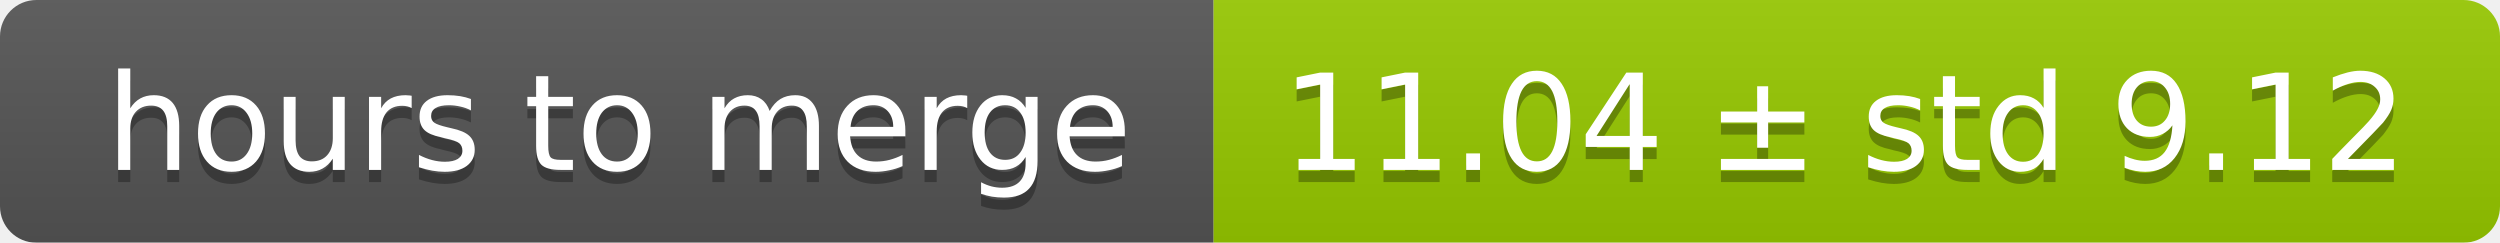
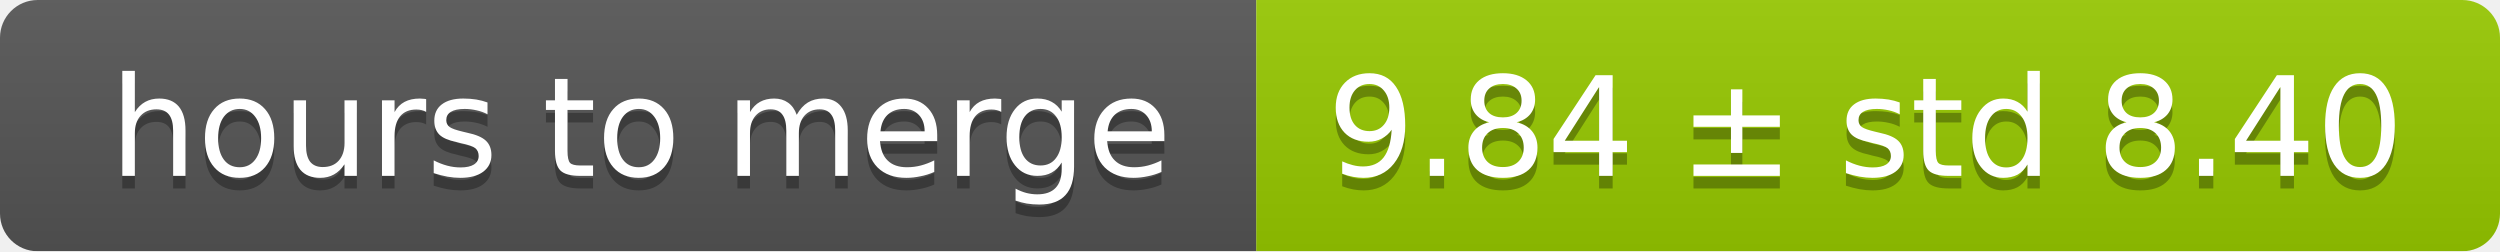
- <svg xmlns="http://www.w3.org/2000/svg" width="206" height="20">
+ <svg xmlns="http://www.w3.org/2000/svg" width="199" height="20">
  <linearGradient id="smooth" x2="0" y2="100%">
    <stop offset="0" stop-color="#bbb" stop-opacity=".1" />
    <stop offset="1" stop-opacity=".1" />
  </linearGradient>
  <mask id="round">
-     <rect width="206" height="20" rx="3" fill="#fff" />
+     <rect width="199" height="20" rx="3" fill="#fff" />
  </mask>
  <g mask="url(#round)">
    <rect width="100" height="20" fill="#555" />
-     <rect x="100" width="106" height="20" fill="#97ca00" />
-     <rect width="206" height="20" fill="url(#smooth)" />
+     <rect x="100" width="99" height="20" fill="#97ca00" />
+     <rect width="199" height="20" fill="url(#smooth)" />
  </g>
  <g fill="#fff" text-anchor="middle" font-family="DejaVu Sans,Verdana,Geneva,sans-serif" font-size="11">
    <text x="51" y="15" fill="#010101" fill-opacity=".3">hours to merge</text>
    <text x="51" y="14">hours to merge</text>
-     <text x="152" y="15" fill="#010101" fill-opacity=".3">11.04 ± std 9.12</text>
-     <text x="152" y="14">11.04 ± std 9.12</text>
+     <text x="148.5" y="15" fill="#010101" fill-opacity=".3">9.84 ± std 8.40</text>
+     <text x="148.5" y="14">9.84 ± std 8.40</text>
  </g>
</svg>
